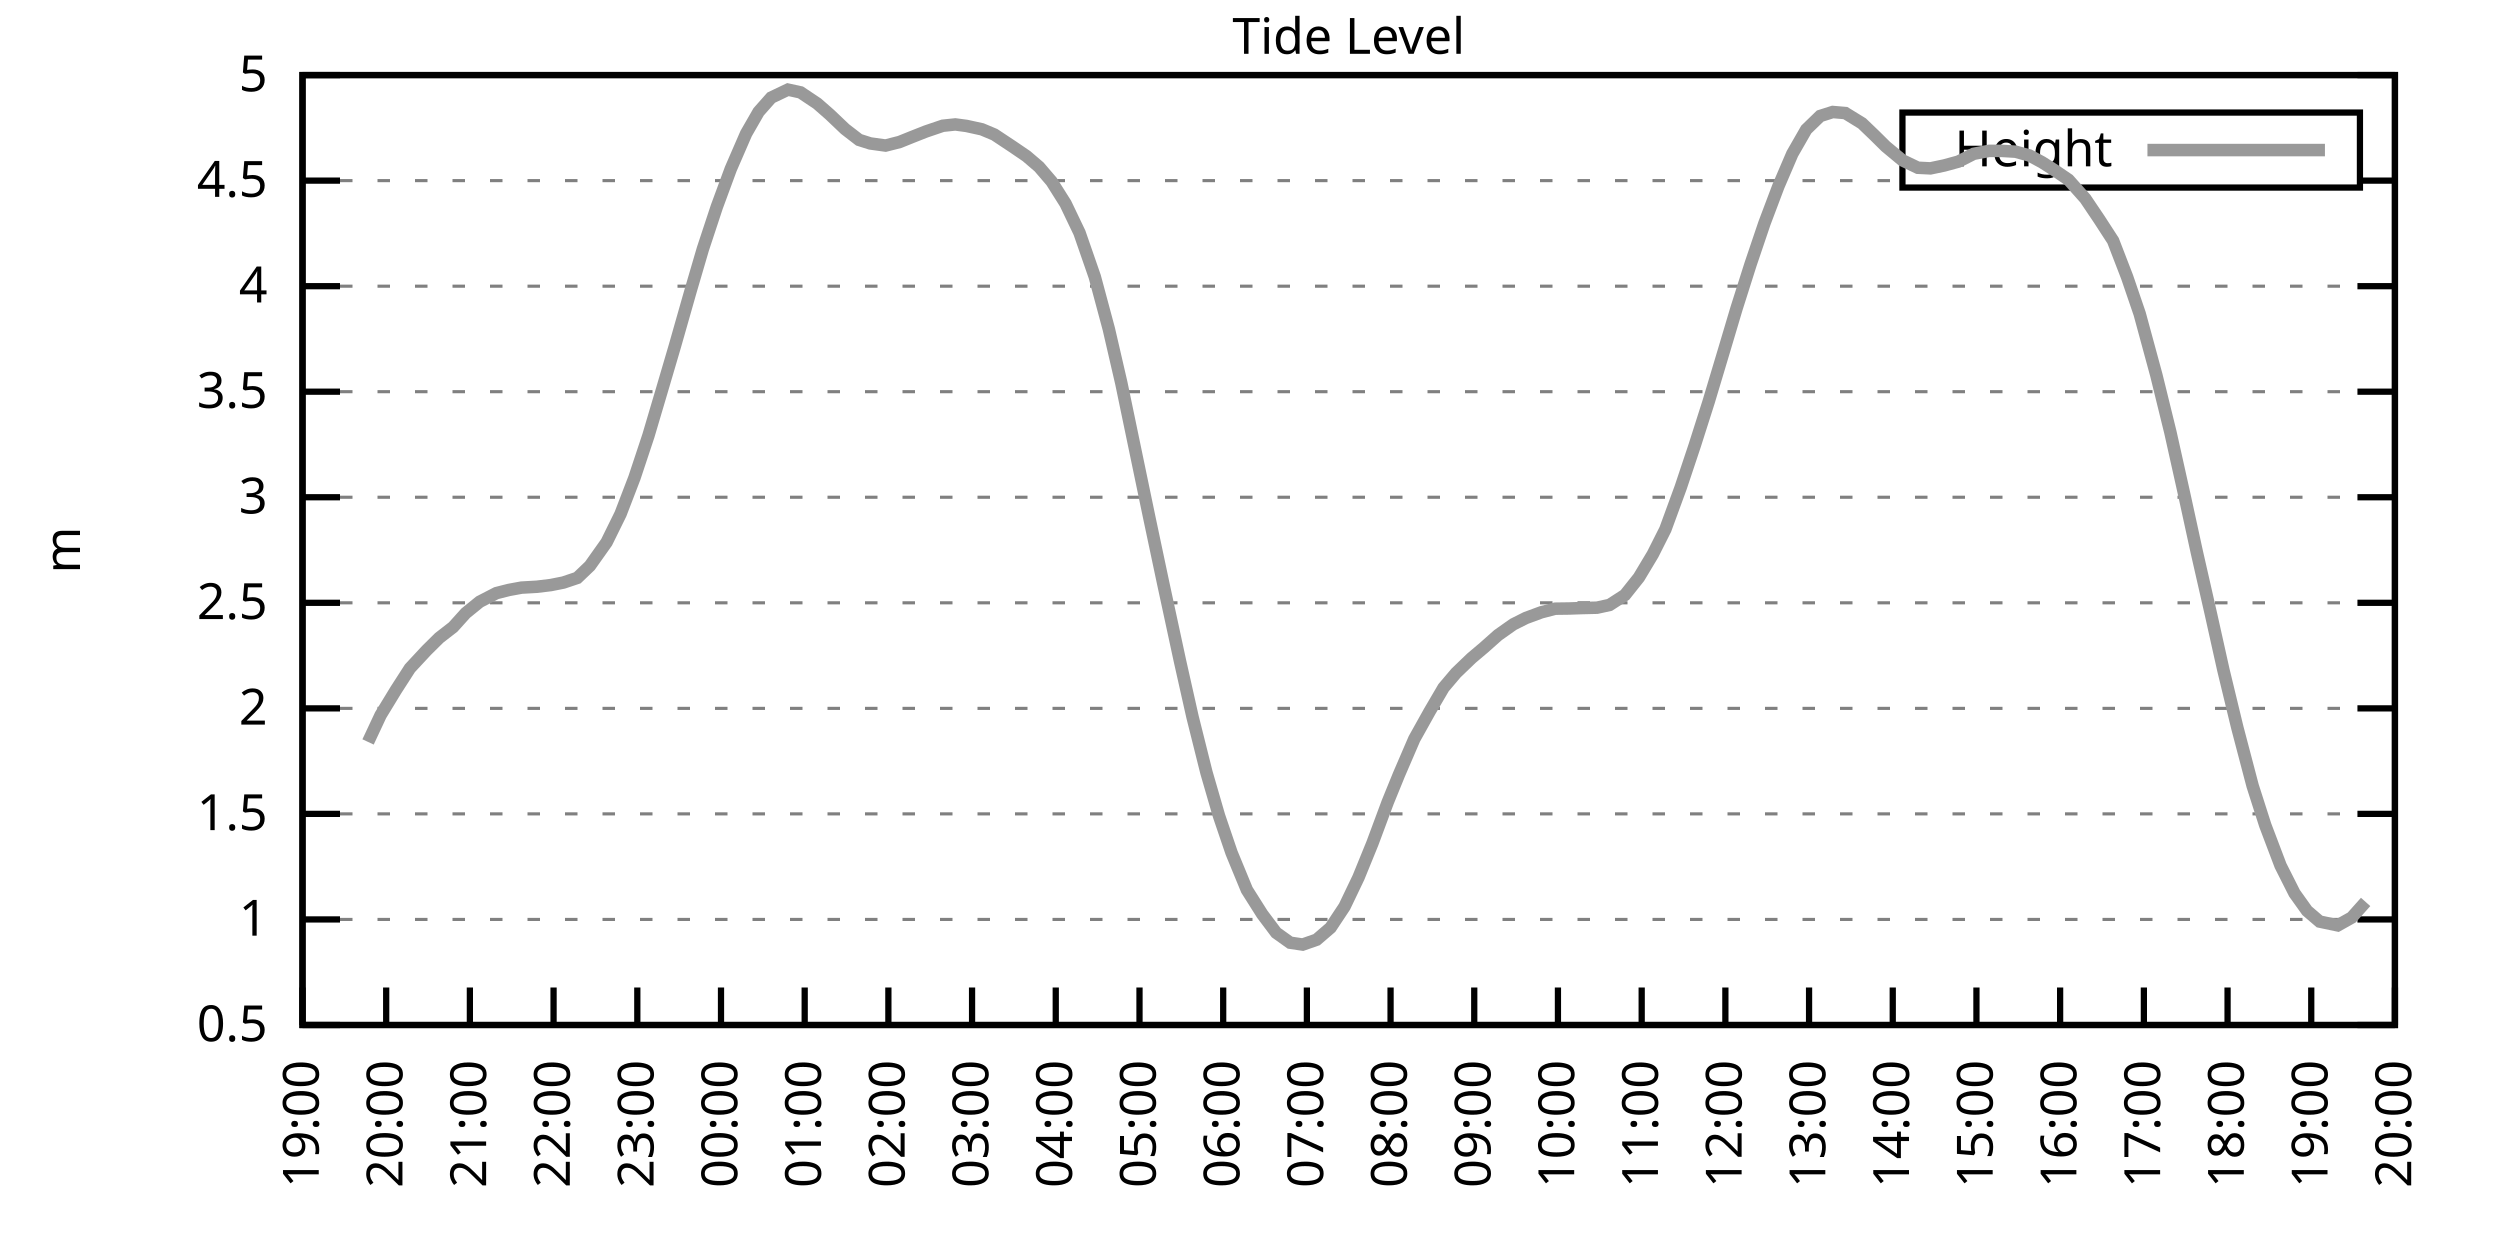
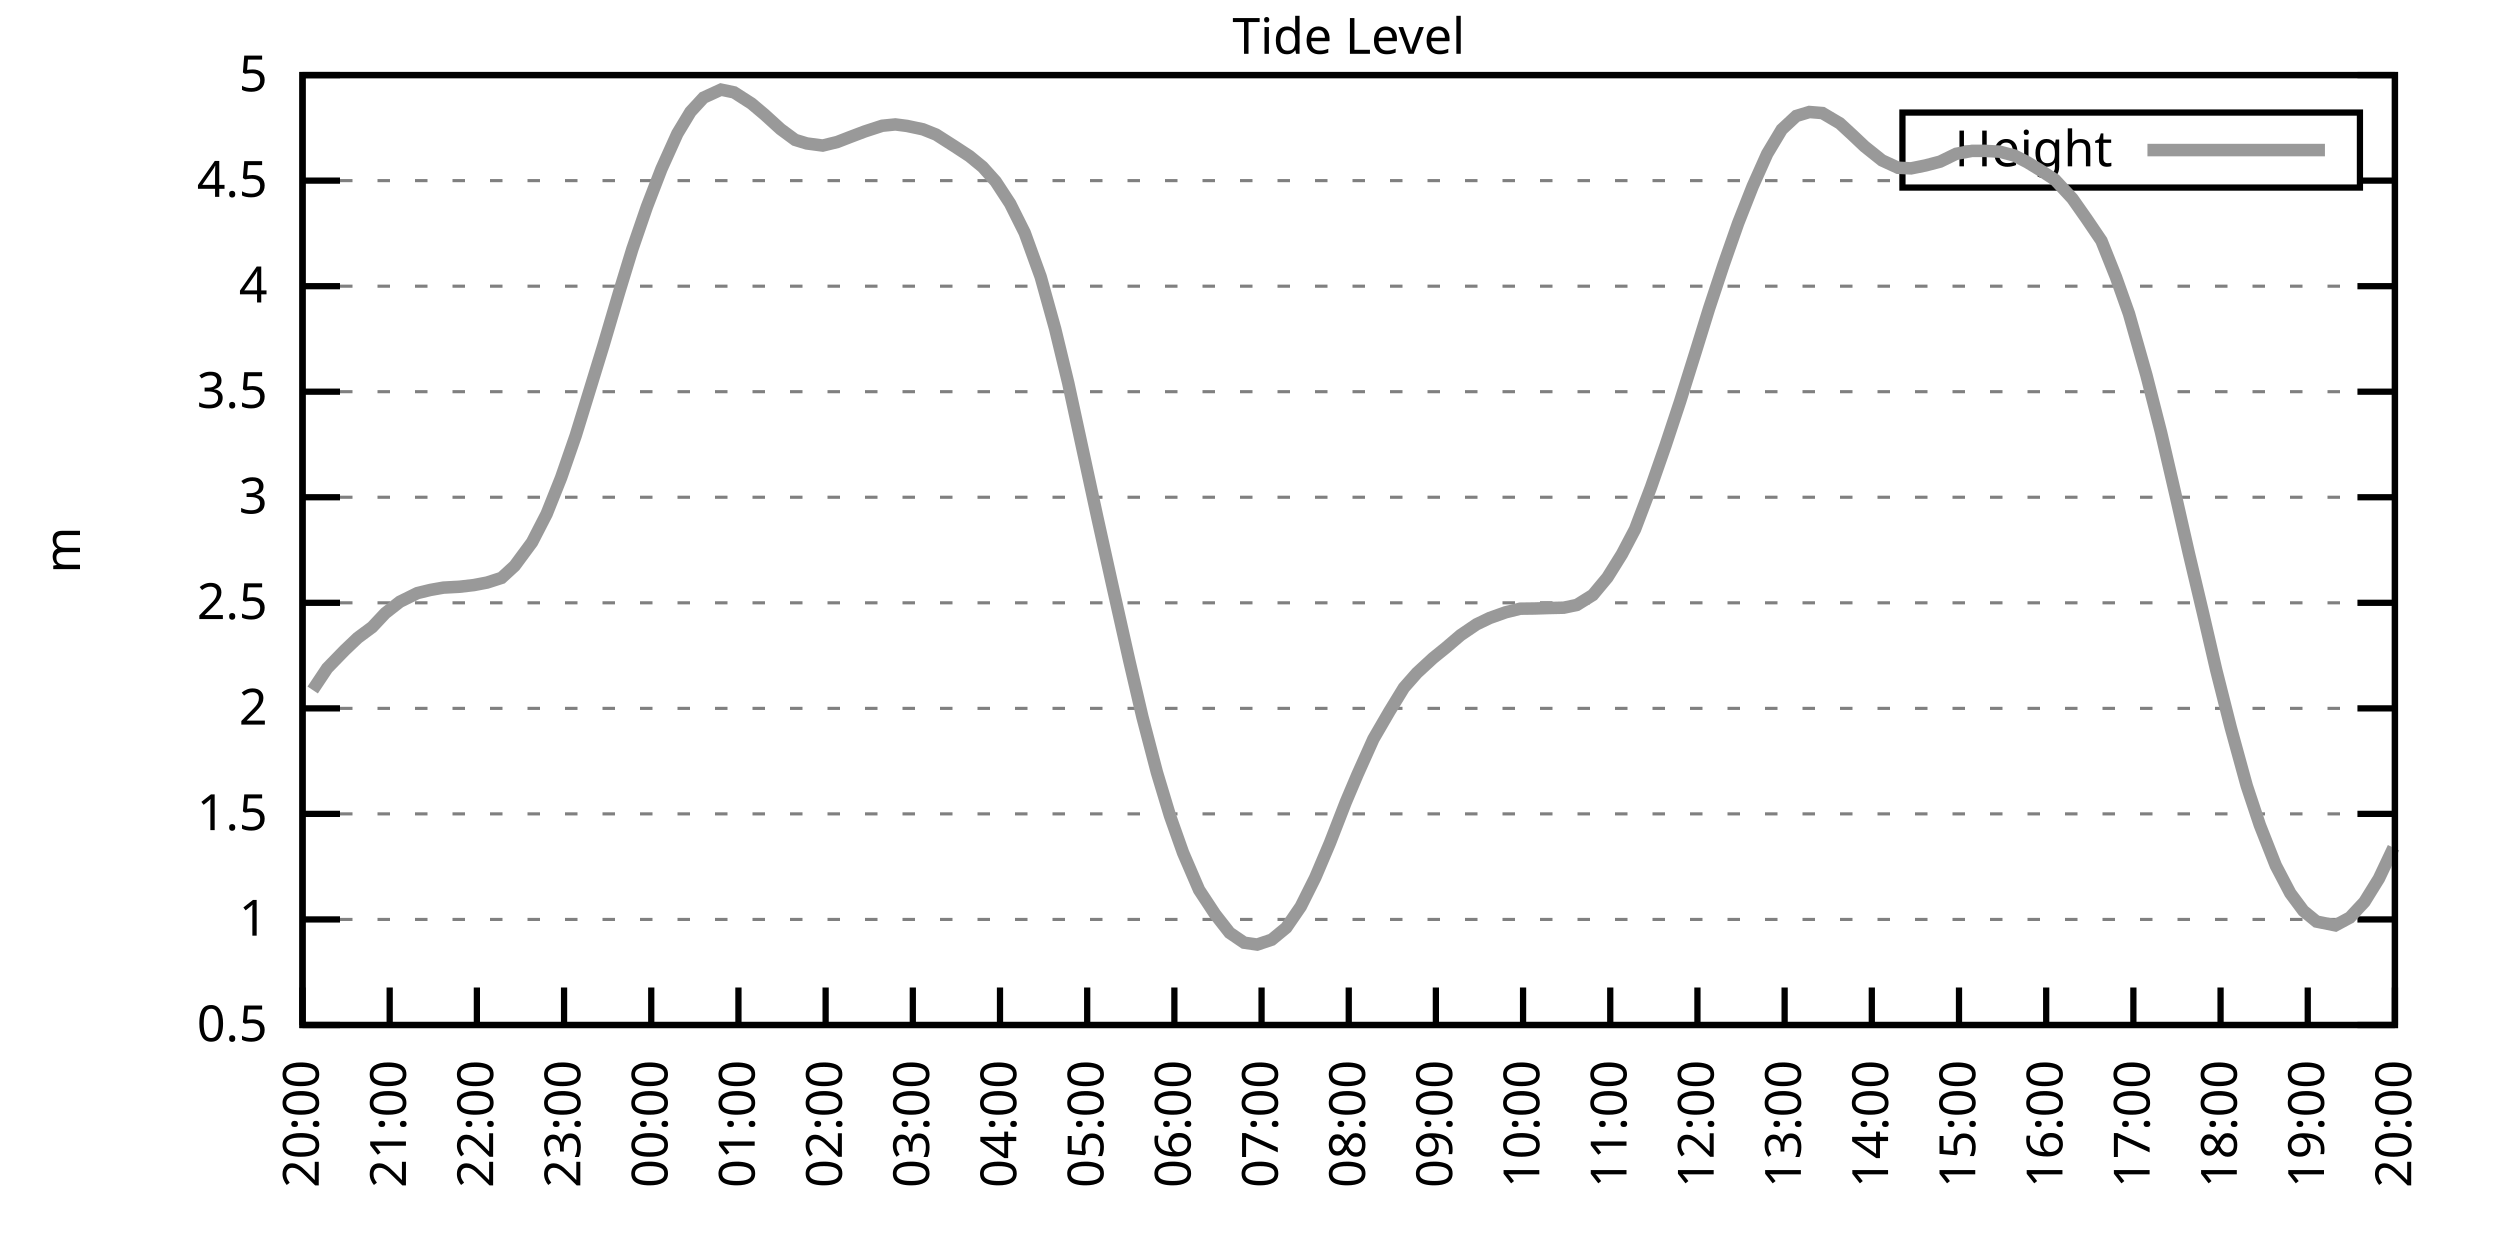
<svg xmlns="http://www.w3.org/2000/svg" xmlns:xlink="http://www.w3.org/1999/xlink" width="400" height="200" viewBox="0 0 400 200">
  <g id="gnuplot_canvas">
    <rect x="0" y="0" width="400" height="200" fill="none" />
    <defs>
      <circle id="gpDot" r="0.5" stroke-width="0.5" stroke="currentColor" />
      <path id="gpPt0" stroke-width="0.333" stroke="currentColor" d="M-1,0 h2 M0,-1 v2" />
      <path id="gpPt1" stroke-width="0.333" stroke="currentColor" d="M-1,-1 L1,1 M1,-1 L-1,1" />
      <path id="gpPt2" stroke-width="0.333" stroke="currentColor" d="M-1,0 L1,0 M0,-1 L0,1 M-1,-1 L1,1 M-1,1 L1,-1" />
      <rect id="gpPt3" stroke-width="0.333" stroke="currentColor" x="-1" y="-1" width="2" height="2" />
      <rect id="gpPt4" stroke-width="0.333" stroke="currentColor" fill="currentColor" x="-1" y="-1" width="2" height="2" />
      <circle id="gpPt5" stroke-width="0.333" stroke="currentColor" cx="0" cy="0" r="1" />
      <use xlink:href="#gpPt5" id="gpPt6" fill="currentColor" stroke="none" />
      <path id="gpPt7" stroke-width="0.333" stroke="currentColor" d="M0,-1.33 L-1.33,0.67 L1.33,0.67 z" />
      <use xlink:href="#gpPt7" id="gpPt8" fill="currentColor" stroke="none" />
      <use xlink:href="#gpPt7" id="gpPt9" stroke="currentColor" transform="rotate(180)" />
      <use xlink:href="#gpPt9" id="gpPt10" fill="currentColor" stroke="none" />
      <use xlink:href="#gpPt3" id="gpPt11" stroke="currentColor" transform="rotate(45)" />
      <use xlink:href="#gpPt11" id="gpPt12" fill="currentColor" stroke="none" />
      <path id="gpPt13" stroke-width="0.333" stroke="currentColor" d="M0,1.330 L1.265,0.411 L0.782,-1.067 L-0.782,-1.076 L-1.265,0.411 z" />
      <use xlink:href="#gpPt13" id="gpPt14" fill="currentColor" stroke="none" />
      <filter id="textbox" filterUnits="objectBoundingBox" x="0" y="0" height="1" width="1">
        <feFlood flood-color="white" flood-opacity="1" result="bgnd" />
        <feComposite in="SourceGraphic" in2="bgnd" operator="atop" />
      </filter>
      <filter id="greybox" filterUnits="objectBoundingBox" x="0" y="0" height="1" width="1">
        <feFlood flood-color="lightgrey" flood-opacity="1" result="grey" />
        <feComposite in="SourceGraphic" in2="grey" operator="atop" />
      </filter>
    </defs>
    <g fill="none" color="white" stroke="currentColor" stroke-width="1.00" stroke-linecap="butt" stroke-linejoin="miter">
</g>
    <g fill="none" color="black" stroke="currentColor" stroke-width="1.00" stroke-linecap="butt" stroke-linejoin="miter">
      <g stroke="none" shape-rendering="crispEdges">
        <polygon fill="rgb(255, 255, 255)" points="48.40,164.00 383.18,164.00 383.18,12.02 48.40,12.02 " />
      </g>
    </g>
    <g fill="none" color="black" stroke="currentColor" stroke-width="1.00" stroke-linecap="butt" stroke-linejoin="miter">
</g>
    <g fill="none" color="black" stroke="black" stroke-width="0.50" stroke-linecap="butt" stroke-linejoin="miter">
</g>
    <g fill="none" color="gray" stroke="currentColor" stroke-width="0.50" stroke-linecap="butt" stroke-linejoin="miter">
      <path stroke="gray" stroke-dasharray="2,4" class="gridline" d="M48.40,164.00 L383.19,164.00  " />
    </g>
    <g fill="none" color="gray" stroke="gray" stroke-width="1.00" stroke-linecap="butt" stroke-linejoin="miter">
</g>
    <g fill="none" color="black" stroke="currentColor" stroke-width="1.00" stroke-linecap="butt" stroke-linejoin="miter">
      <path stroke="black" d="M48.40,164.00 L54.40,164.00 M383.19,164.00 L377.19,164.00  " />
      <g transform="translate(42.80,166.60)" stroke="none" fill="black" font-family="Sans" font-size="8.00" text-anchor="end">
        <text>
          <tspan font-family="Sans"> 0.5</tspan>
        </text>
      </g>
    </g>
    <g fill="none" color="black" stroke="currentColor" stroke-width="1.00" stroke-linecap="butt" stroke-linejoin="miter">
</g>
    <g fill="none" color="black" stroke="black" stroke-width="0.50" stroke-linecap="butt" stroke-linejoin="miter">
</g>
    <g fill="none" color="gray" stroke="currentColor" stroke-width="0.50" stroke-linecap="butt" stroke-linejoin="miter">
      <path stroke="gray" stroke-dasharray="2,4" class="gridline" d="M48.40,147.11 L383.19,147.11  " />
    </g>
    <g fill="none" color="gray" stroke="gray" stroke-width="1.00" stroke-linecap="butt" stroke-linejoin="miter">
</g>
    <g fill="none" color="black" stroke="currentColor" stroke-width="1.00" stroke-linecap="butt" stroke-linejoin="miter">
      <path stroke="black" d="M48.40,147.11 L54.40,147.11 M383.19,147.11 L377.19,147.11  " />
      <g transform="translate(42.80,149.71)" stroke="none" fill="black" font-family="Sans" font-size="8.00" text-anchor="end">
        <text>
          <tspan font-family="Sans"> 1</tspan>
        </text>
      </g>
    </g>
    <g fill="none" color="black" stroke="currentColor" stroke-width="1.00" stroke-linecap="butt" stroke-linejoin="miter">
</g>
    <g fill="none" color="black" stroke="black" stroke-width="0.50" stroke-linecap="butt" stroke-linejoin="miter">
</g>
    <g fill="none" color="gray" stroke="currentColor" stroke-width="0.50" stroke-linecap="butt" stroke-linejoin="miter">
      <path stroke="gray" stroke-dasharray="2,4" class="gridline" d="M48.40,130.22 L383.19,130.22  " />
    </g>
    <g fill="none" color="gray" stroke="gray" stroke-width="1.00" stroke-linecap="butt" stroke-linejoin="miter">
</g>
    <g fill="none" color="black" stroke="currentColor" stroke-width="1.00" stroke-linecap="butt" stroke-linejoin="miter">
      <path stroke="black" d="M48.40,130.22 L54.40,130.22 M383.19,130.22 L377.19,130.22  " />
      <g transform="translate(42.80,132.82)" stroke="none" fill="black" font-family="Sans" font-size="8.00" text-anchor="end">
        <text>
          <tspan font-family="Sans"> 1.5</tspan>
        </text>
      </g>
    </g>
    <g fill="none" color="black" stroke="currentColor" stroke-width="1.00" stroke-linecap="butt" stroke-linejoin="miter">
</g>
    <g fill="none" color="black" stroke="black" stroke-width="0.50" stroke-linecap="butt" stroke-linejoin="miter">
</g>
    <g fill="none" color="gray" stroke="currentColor" stroke-width="0.50" stroke-linecap="butt" stroke-linejoin="miter">
      <path stroke="gray" stroke-dasharray="2,4" class="gridline" d="M48.40,113.34 L383.19,113.34  " />
    </g>
    <g fill="none" color="gray" stroke="gray" stroke-width="1.00" stroke-linecap="butt" stroke-linejoin="miter">
</g>
    <g fill="none" color="black" stroke="currentColor" stroke-width="1.00" stroke-linecap="butt" stroke-linejoin="miter">
      <path stroke="black" d="M48.40,113.34 L54.40,113.34 M383.19,113.34 L377.19,113.34  " />
      <g transform="translate(42.80,115.94)" stroke="none" fill="black" font-family="Sans" font-size="8.00" text-anchor="end">
        <text>
          <tspan font-family="Sans"> 2</tspan>
        </text>
      </g>
    </g>
    <g fill="none" color="black" stroke="currentColor" stroke-width="1.00" stroke-linecap="butt" stroke-linejoin="miter">
</g>
    <g fill="none" color="black" stroke="black" stroke-width="0.50" stroke-linecap="butt" stroke-linejoin="miter">
</g>
    <g fill="none" color="gray" stroke="currentColor" stroke-width="0.50" stroke-linecap="butt" stroke-linejoin="miter">
      <path stroke="gray" stroke-dasharray="2,4" class="gridline" d="M48.40,96.45 L383.19,96.45  " />
    </g>
    <g fill="none" color="gray" stroke="gray" stroke-width="1.00" stroke-linecap="butt" stroke-linejoin="miter">
</g>
    <g fill="none" color="black" stroke="currentColor" stroke-width="1.00" stroke-linecap="butt" stroke-linejoin="miter">
      <path stroke="black" d="M48.40,96.45 L54.40,96.45 M383.19,96.45 L377.19,96.45  " />
      <g transform="translate(42.80,99.05)" stroke="none" fill="black" font-family="Sans" font-size="8.00" text-anchor="end">
        <text>
          <tspan font-family="Sans"> 2.5</tspan>
        </text>
      </g>
    </g>
    <g fill="none" color="black" stroke="currentColor" stroke-width="1.00" stroke-linecap="butt" stroke-linejoin="miter">
</g>
    <g fill="none" color="black" stroke="black" stroke-width="0.50" stroke-linecap="butt" stroke-linejoin="miter">
</g>
    <g fill="none" color="gray" stroke="currentColor" stroke-width="0.50" stroke-linecap="butt" stroke-linejoin="miter">
      <path stroke="gray" stroke-dasharray="2,4" class="gridline" d="M48.40,79.56 L383.19,79.56  " />
    </g>
    <g fill="none" color="gray" stroke="gray" stroke-width="1.00" stroke-linecap="butt" stroke-linejoin="miter">
</g>
    <g fill="none" color="black" stroke="currentColor" stroke-width="1.00" stroke-linecap="butt" stroke-linejoin="miter">
      <path stroke="black" d="M48.40,79.56 L54.40,79.56 M383.19,79.56 L377.19,79.56  " />
      <g transform="translate(42.80,82.16)" stroke="none" fill="black" font-family="Sans" font-size="8.00" text-anchor="end">
        <text>
          <tspan font-family="Sans"> 3</tspan>
        </text>
      </g>
    </g>
    <g fill="none" color="black" stroke="currentColor" stroke-width="1.00" stroke-linecap="butt" stroke-linejoin="miter">
</g>
    <g fill="none" color="black" stroke="black" stroke-width="0.50" stroke-linecap="butt" stroke-linejoin="miter">
</g>
    <g fill="none" color="gray" stroke="currentColor" stroke-width="0.50" stroke-linecap="butt" stroke-linejoin="miter">
      <path stroke="gray" stroke-dasharray="2,4" class="gridline" d="M48.40,62.67 L383.19,62.67  " />
    </g>
    <g fill="none" color="gray" stroke="gray" stroke-width="1.00" stroke-linecap="butt" stroke-linejoin="miter">
</g>
    <g fill="none" color="black" stroke="currentColor" stroke-width="1.00" stroke-linecap="butt" stroke-linejoin="miter">
      <path stroke="black" d="M48.40,62.67 L54.40,62.67 M383.19,62.67 L377.19,62.67  " />
      <g transform="translate(42.80,65.27)" stroke="none" fill="black" font-family="Sans" font-size="8.00" text-anchor="end">
        <text>
          <tspan font-family="Sans"> 3.5</tspan>
        </text>
      </g>
    </g>
    <g fill="none" color="black" stroke="currentColor" stroke-width="1.00" stroke-linecap="butt" stroke-linejoin="miter">
</g>
    <g fill="none" color="black" stroke="black" stroke-width="0.50" stroke-linecap="butt" stroke-linejoin="miter">
</g>
    <g fill="none" color="gray" stroke="currentColor" stroke-width="0.50" stroke-linecap="butt" stroke-linejoin="miter">
      <path stroke="gray" stroke-dasharray="2,4" class="gridline" d="M48.40,45.79 L383.19,45.79  " />
    </g>
    <g fill="none" color="gray" stroke="gray" stroke-width="1.00" stroke-linecap="butt" stroke-linejoin="miter">
</g>
    <g fill="none" color="black" stroke="currentColor" stroke-width="1.00" stroke-linecap="butt" stroke-linejoin="miter">
      <path stroke="black" d="M48.40,45.79 L54.40,45.79 M383.19,45.79 L377.19,45.79  " />
      <g transform="translate(42.80,48.39)" stroke="none" fill="black" font-family="Sans" font-size="8.00" text-anchor="end">
        <text>
          <tspan font-family="Sans"> 4</tspan>
        </text>
      </g>
    </g>
    <g fill="none" color="black" stroke="currentColor" stroke-width="1.00" stroke-linecap="butt" stroke-linejoin="miter">
</g>
    <g fill="none" color="black" stroke="black" stroke-width="0.50" stroke-linecap="butt" stroke-linejoin="miter">
</g>
    <g fill="none" color="gray" stroke="currentColor" stroke-width="0.50" stroke-linecap="butt" stroke-linejoin="miter">
      <path stroke="gray" stroke-dasharray="2,4" class="gridline" d="M48.40,28.90 L304.39,28.90 M377.59,28.90 L383.19,28.90  " />
    </g>
    <g fill="none" color="gray" stroke="gray" stroke-width="1.00" stroke-linecap="butt" stroke-linejoin="miter">
</g>
    <g fill="none" color="black" stroke="currentColor" stroke-width="1.00" stroke-linecap="butt" stroke-linejoin="miter">
      <path stroke="black" d="M48.40,28.90 L54.40,28.90 M383.19,28.90 L377.19,28.90  " />
      <g transform="translate(42.80,31.50)" stroke="none" fill="black" font-family="Sans" font-size="8.00" text-anchor="end">
        <text>
          <tspan font-family="Sans"> 4.5</tspan>
        </text>
      </g>
    </g>
    <g fill="none" color="black" stroke="currentColor" stroke-width="1.00" stroke-linecap="butt" stroke-linejoin="miter">
</g>
    <g fill="none" color="black" stroke="black" stroke-width="0.50" stroke-linecap="butt" stroke-linejoin="miter">
</g>
    <g fill="none" color="gray" stroke="currentColor" stroke-width="0.50" stroke-linecap="butt" stroke-linejoin="miter">
      <path stroke="gray" stroke-dasharray="2,4" class="gridline" d="M48.40,12.01 L383.19,12.01  " />
    </g>
    <g fill="none" color="gray" stroke="gray" stroke-width="1.00" stroke-linecap="butt" stroke-linejoin="miter">
</g>
    <g fill="none" color="black" stroke="currentColor" stroke-width="1.00" stroke-linecap="butt" stroke-linejoin="miter">
      <path stroke="black" d="M48.40,12.01 L54.40,12.01 M383.19,12.01 L377.19,12.01  " />
      <g transform="translate(42.80,14.61)" stroke="none" fill="black" font-family="Sans" font-size="8.00" text-anchor="end">
        <text>
          <tspan font-family="Sans"> 5</tspan>
        </text>
      </g>
    </g>
    <g fill="none" color="black" stroke="currentColor" stroke-width="1.00" stroke-linecap="butt" stroke-linejoin="miter">
      <path stroke="black" d="M48.40,164.00 L48.40,158.00  " />
      <g transform="translate(51.00,169.60) rotate(270.00)" stroke="none" fill="black" font-family="Sans" font-size="8.00" text-anchor="end">
        <text>
-           <tspan font-family="Sans">19:00</tspan>
-         </text>
-       </g>
-     </g>
-     <g fill="none" color="black" stroke="currentColor" stroke-width="1.00" stroke-linecap="butt" stroke-linejoin="miter">
-       <path stroke="black" d="M61.79,164.00 L61.79,158.00  " />
-       <g transform="translate(64.39,169.60) rotate(270.00)" stroke="none" fill="black" font-family="Sans" font-size="8.00" text-anchor="end">
-         <text>
          <tspan font-family="Sans">20:00</tspan>
        </text>
      </g>
    </g>
    <g fill="none" color="black" stroke="currentColor" stroke-width="1.00" stroke-linecap="butt" stroke-linejoin="miter">
-       <path stroke="black" d="M75.18,164.00 L75.18,158.00  " />
-       <g transform="translate(77.78,169.60) rotate(270.00)" stroke="none" fill="black" font-family="Sans" font-size="8.00" text-anchor="end">
+       <path stroke="black" d="M62.35,164.00 L62.35,158.00  " />
+       <g transform="translate(64.95,169.60) rotate(270.00)" stroke="none" fill="black" font-family="Sans" font-size="8.00" text-anchor="end">
        <text>
          <tspan font-family="Sans">21:00</tspan>
        </text>
      </g>
    </g>
    <g fill="none" color="black" stroke="currentColor" stroke-width="1.00" stroke-linecap="butt" stroke-linejoin="miter">
-       <path stroke="black" d="M88.57,164.00 L88.57,158.00  " />
-       <g transform="translate(91.17,169.60) rotate(270.00)" stroke="none" fill="black" font-family="Sans" font-size="8.00" text-anchor="end">
+       <path stroke="black" d="M76.30,164.00 L76.30,158.00  " />
+       <g transform="translate(78.90,169.60) rotate(270.00)" stroke="none" fill="black" font-family="Sans" font-size="8.00" text-anchor="end">
        <text>
          <tspan font-family="Sans">22:00</tspan>
        </text>
      </g>
    </g>
    <g fill="none" color="black" stroke="currentColor" stroke-width="1.00" stroke-linecap="butt" stroke-linejoin="miter">
-       <path stroke="black" d="M101.97,164.00 L101.97,158.00  " />
-       <g transform="translate(104.57,169.60) rotate(270.00)" stroke="none" fill="black" font-family="Sans" font-size="8.00" text-anchor="end">
+       <path stroke="black" d="M90.25,164.00 L90.25,158.00  " />
+       <g transform="translate(92.85,169.60) rotate(270.00)" stroke="none" fill="black" font-family="Sans" font-size="8.00" text-anchor="end">
        <text>
          <tspan font-family="Sans">23:00</tspan>
        </text>
      </g>
    </g>
    <g fill="none" color="black" stroke="currentColor" stroke-width="1.00" stroke-linecap="butt" stroke-linejoin="miter">
-       <path stroke="black" d="M115.36,164.00 L115.36,158.00  " />
-       <g transform="translate(117.96,169.60) rotate(270.00)" stroke="none" fill="black" font-family="Sans" font-size="8.00" text-anchor="end">
+       <path stroke="black" d="M104.20,164.00 L104.20,158.00  " />
+       <g transform="translate(106.80,169.60) rotate(270.00)" stroke="none" fill="black" font-family="Sans" font-size="8.00" text-anchor="end">
        <text>
          <tspan font-family="Sans">00:00</tspan>
        </text>
      </g>
    </g>
    <g fill="none" color="black" stroke="currentColor" stroke-width="1.00" stroke-linecap="butt" stroke-linejoin="miter">
-       <path stroke="black" d="M128.75,164.00 L128.75,158.00  " />
-       <g transform="translate(131.35,169.60) rotate(270.00)" stroke="none" fill="black" font-family="Sans" font-size="8.00" text-anchor="end">
+       <path stroke="black" d="M118.15,164.00 L118.15,158.00  " />
+       <g transform="translate(120.75,169.60) rotate(270.00)" stroke="none" fill="black" font-family="Sans" font-size="8.00" text-anchor="end">
        <text>
          <tspan font-family="Sans">01:00</tspan>
        </text>
      </g>
    </g>
    <g fill="none" color="black" stroke="currentColor" stroke-width="1.00" stroke-linecap="butt" stroke-linejoin="miter">
-       <path stroke="black" d="M142.14,164.00 L142.14,158.00  " />
-       <g transform="translate(144.74,169.60) rotate(270.00)" stroke="none" fill="black" font-family="Sans" font-size="8.00" text-anchor="end">
+       <path stroke="black" d="M132.10,164.00 L132.10,158.00  " />
+       <g transform="translate(134.70,169.60) rotate(270.00)" stroke="none" fill="black" font-family="Sans" font-size="8.00" text-anchor="end">
        <text>
          <tspan font-family="Sans">02:00</tspan>
        </text>
      </g>
    </g>
    <g fill="none" color="black" stroke="currentColor" stroke-width="1.00" stroke-linecap="butt" stroke-linejoin="miter">
-       <path stroke="black" d="M155.53,164.00 L155.53,158.00  " />
-       <g transform="translate(158.13,169.60) rotate(270.00)" stroke="none" fill="black" font-family="Sans" font-size="8.00" text-anchor="end">
+       <path stroke="black" d="M146.05,164.00 L146.05,158.00  " />
+       <g transform="translate(148.65,169.60) rotate(270.00)" stroke="none" fill="black" font-family="Sans" font-size="8.00" text-anchor="end">
        <text>
          <tspan font-family="Sans">03:00</tspan>
        </text>
      </g>
    </g>
    <g fill="none" color="black" stroke="currentColor" stroke-width="1.00" stroke-linecap="butt" stroke-linejoin="miter">
-       <path stroke="black" d="M168.92,164.00 L168.92,158.00  " />
-       <g transform="translate(171.52,169.60) rotate(270.00)" stroke="none" fill="black" font-family="Sans" font-size="8.00" text-anchor="end">
+       <path stroke="black" d="M160.00,164.00 L160.00,158.00  " />
+       <g transform="translate(162.60,169.60) rotate(270.00)" stroke="none" fill="black" font-family="Sans" font-size="8.00" text-anchor="end">
        <text>
          <tspan font-family="Sans">04:00</tspan>
        </text>
      </g>
    </g>
    <g fill="none" color="black" stroke="currentColor" stroke-width="1.00" stroke-linecap="butt" stroke-linejoin="miter">
-       <path stroke="black" d="M182.32,164.00 L182.32,158.00  " />
-       <g transform="translate(184.92,169.60) rotate(270.00)" stroke="none" fill="black" font-family="Sans" font-size="8.00" text-anchor="end">
+       <path stroke="black" d="M173.95,164.00 L173.95,158.00  " />
+       <g transform="translate(176.55,169.60) rotate(270.00)" stroke="none" fill="black" font-family="Sans" font-size="8.00" text-anchor="end">
        <text>
          <tspan font-family="Sans">05:00</tspan>
        </text>
      </g>
    </g>
    <g fill="none" color="black" stroke="currentColor" stroke-width="1.00" stroke-linecap="butt" stroke-linejoin="miter">
-       <path stroke="black" d="M195.71,164.00 L195.71,158.00  " />
-       <g transform="translate(198.31,169.60) rotate(270.00)" stroke="none" fill="black" font-family="Sans" font-size="8.00" text-anchor="end">
+       <path stroke="black" d="M187.90,164.00 L187.90,158.00  " />
+       <g transform="translate(190.50,169.60) rotate(270.00)" stroke="none" fill="black" font-family="Sans" font-size="8.00" text-anchor="end">
        <text>
          <tspan font-family="Sans">06:00</tspan>
        </text>
      </g>
    </g>
    <g fill="none" color="black" stroke="currentColor" stroke-width="1.00" stroke-linecap="butt" stroke-linejoin="miter">
-       <path stroke="black" d="M209.10,164.00 L209.10,158.00  " />
-       <g transform="translate(211.70,169.60) rotate(270.00)" stroke="none" fill="black" font-family="Sans" font-size="8.00" text-anchor="end">
+       <path stroke="black" d="M201.85,164.00 L201.85,158.00  " />
+       <g transform="translate(204.45,169.60) rotate(270.00)" stroke="none" fill="black" font-family="Sans" font-size="8.00" text-anchor="end">
        <text>
          <tspan font-family="Sans">07:00</tspan>
        </text>
      </g>
    </g>
    <g fill="none" color="black" stroke="currentColor" stroke-width="1.00" stroke-linecap="butt" stroke-linejoin="miter">
-       <path stroke="black" d="M222.49,164.00 L222.49,158.00  " />
-       <g transform="translate(225.09,169.60) rotate(270.00)" stroke="none" fill="black" font-family="Sans" font-size="8.00" text-anchor="end">
+       <path stroke="black" d="M215.80,164.00 L215.80,158.00  " />
+       <g transform="translate(218.40,169.60) rotate(270.00)" stroke="none" fill="black" font-family="Sans" font-size="8.00" text-anchor="end">
        <text>
          <tspan font-family="Sans">08:00</tspan>
        </text>
      </g>
    </g>
    <g fill="none" color="black" stroke="currentColor" stroke-width="1.00" stroke-linecap="butt" stroke-linejoin="miter">
-       <path stroke="black" d="M235.88,164.00 L235.88,158.00  " />
-       <g transform="translate(238.48,169.60) rotate(270.00)" stroke="none" fill="black" font-family="Sans" font-size="8.00" text-anchor="end">
+       <path stroke="black" d="M229.74,164.00 L229.74,158.00  " />
+       <g transform="translate(232.34,169.60) rotate(270.00)" stroke="none" fill="black" font-family="Sans" font-size="8.00" text-anchor="end">
        <text>
          <tspan font-family="Sans">09:00</tspan>
        </text>
      </g>
    </g>
    <g fill="none" color="black" stroke="currentColor" stroke-width="1.00" stroke-linecap="butt" stroke-linejoin="miter">
-       <path stroke="black" d="M249.27,164.00 L249.27,158.00  " />
-       <g transform="translate(251.87,169.60) rotate(270.00)" stroke="none" fill="black" font-family="Sans" font-size="8.00" text-anchor="end">
+       <path stroke="black" d="M243.69,164.00 L243.69,158.00  " />
+       <g transform="translate(246.29,169.60) rotate(270.00)" stroke="none" fill="black" font-family="Sans" font-size="8.00" text-anchor="end">
        <text>
          <tspan font-family="Sans">10:00</tspan>
        </text>
      </g>
    </g>
    <g fill="none" color="black" stroke="currentColor" stroke-width="1.00" stroke-linecap="butt" stroke-linejoin="miter">
-       <path stroke="black" d="M262.67,164.00 L262.67,158.00  " />
-       <g transform="translate(265.27,169.60) rotate(270.00)" stroke="none" fill="black" font-family="Sans" font-size="8.00" text-anchor="end">
+       <path stroke="black" d="M257.64,164.00 L257.64,158.00  " />
+       <g transform="translate(260.24,169.60) rotate(270.00)" stroke="none" fill="black" font-family="Sans" font-size="8.00" text-anchor="end">
        <text>
          <tspan font-family="Sans">11:00</tspan>
        </text>
      </g>
    </g>
    <g fill="none" color="black" stroke="currentColor" stroke-width="1.00" stroke-linecap="butt" stroke-linejoin="miter">
-       <path stroke="black" d="M276.06,164.00 L276.06,158.00  " />
-       <g transform="translate(278.66,169.60) rotate(270.00)" stroke="none" fill="black" font-family="Sans" font-size="8.00" text-anchor="end">
+       <path stroke="black" d="M271.59,164.00 L271.59,158.00  " />
+       <g transform="translate(274.19,169.60) rotate(270.00)" stroke="none" fill="black" font-family="Sans" font-size="8.00" text-anchor="end">
        <text>
          <tspan font-family="Sans">12:00</tspan>
        </text>
      </g>
    </g>
    <g fill="none" color="black" stroke="currentColor" stroke-width="1.00" stroke-linecap="butt" stroke-linejoin="miter">
-       <path stroke="black" d="M289.45,164.00 L289.45,158.00  " />
-       <g transform="translate(292.05,169.60) rotate(270.00)" stroke="none" fill="black" font-family="Sans" font-size="8.00" text-anchor="end">
+       <path stroke="black" d="M285.54,164.00 L285.54,158.00  " />
+       <g transform="translate(288.14,169.60) rotate(270.00)" stroke="none" fill="black" font-family="Sans" font-size="8.00" text-anchor="end">
        <text>
          <tspan font-family="Sans">13:00</tspan>
        </text>
      </g>
    </g>
    <g fill="none" color="black" stroke="currentColor" stroke-width="1.00" stroke-linecap="butt" stroke-linejoin="miter">
-       <path stroke="black" d="M302.84,164.00 L302.84,158.00  " />
-       <g transform="translate(305.44,169.60) rotate(270.00)" stroke="none" fill="black" font-family="Sans" font-size="8.00" text-anchor="end">
+       <path stroke="black" d="M299.49,164.00 L299.49,158.00  " />
+       <g transform="translate(302.09,169.60) rotate(270.00)" stroke="none" fill="black" font-family="Sans" font-size="8.00" text-anchor="end">
        <text>
          <tspan font-family="Sans">14:00</tspan>
        </text>
      </g>
    </g>
    <g fill="none" color="black" stroke="currentColor" stroke-width="1.00" stroke-linecap="butt" stroke-linejoin="miter">
-       <path stroke="black" d="M316.23,164.00 L316.23,158.00  " />
-       <g transform="translate(318.83,169.60) rotate(270.00)" stroke="none" fill="black" font-family="Sans" font-size="8.00" text-anchor="end">
+       <path stroke="black" d="M313.44,164.00 L313.44,158.00  " />
+       <g transform="translate(316.04,169.60) rotate(270.00)" stroke="none" fill="black" font-family="Sans" font-size="8.00" text-anchor="end">
        <text>
          <tspan font-family="Sans">15:00</tspan>
        </text>
      </g>
    </g>
    <g fill="none" color="black" stroke="currentColor" stroke-width="1.00" stroke-linecap="butt" stroke-linejoin="miter">
-       <path stroke="black" d="M329.62,164.00 L329.62,158.00  " />
-       <g transform="translate(332.22,169.60) rotate(270.00)" stroke="none" fill="black" font-family="Sans" font-size="8.00" text-anchor="end">
+       <path stroke="black" d="M327.39,164.00 L327.39,158.00  " />
+       <g transform="translate(329.99,169.60) rotate(270.00)" stroke="none" fill="black" font-family="Sans" font-size="8.00" text-anchor="end">
        <text>
          <tspan font-family="Sans">16:00</tspan>
        </text>
      </g>
    </g>
    <g fill="none" color="black" stroke="currentColor" stroke-width="1.00" stroke-linecap="butt" stroke-linejoin="miter">
-       <path stroke="black" d="M343.02,164.00 L343.02,158.00  " />
-       <g transform="translate(345.62,169.60) rotate(270.00)" stroke="none" fill="black" font-family="Sans" font-size="8.00" text-anchor="end">
+       <path stroke="black" d="M341.34,164.00 L341.34,158.00  " />
+       <g transform="translate(343.94,169.60) rotate(270.00)" stroke="none" fill="black" font-family="Sans" font-size="8.00" text-anchor="end">
        <text>
          <tspan font-family="Sans">17:00</tspan>
        </text>
      </g>
    </g>
    <g fill="none" color="black" stroke="currentColor" stroke-width="1.00" stroke-linecap="butt" stroke-linejoin="miter">
-       <path stroke="black" d="M356.41,164.00 L356.41,158.00  " />
-       <g transform="translate(359.01,169.60) rotate(270.00)" stroke="none" fill="black" font-family="Sans" font-size="8.00" text-anchor="end">
+       <path stroke="black" d="M355.29,164.00 L355.29,158.00  " />
+       <g transform="translate(357.89,169.60) rotate(270.00)" stroke="none" fill="black" font-family="Sans" font-size="8.00" text-anchor="end">
        <text>
          <tspan font-family="Sans">18:00</tspan>
        </text>
      </g>
    </g>
    <g fill="none" color="black" stroke="currentColor" stroke-width="1.00" stroke-linecap="butt" stroke-linejoin="miter">
-       <path stroke="black" d="M369.80,164.00 L369.80,158.00  " />
-       <g transform="translate(372.40,169.60) rotate(270.00)" stroke="none" fill="black" font-family="Sans" font-size="8.00" text-anchor="end">
+       <path stroke="black" d="M369.24,164.00 L369.24,158.00  " />
+       <g transform="translate(371.84,169.60) rotate(270.00)" stroke="none" fill="black" font-family="Sans" font-size="8.00" text-anchor="end">
        <text>
          <tspan font-family="Sans">19:00</tspan>
        </text>
      </g>
    </g>
    <g fill="none" color="black" stroke="currentColor" stroke-width="1.00" stroke-linecap="butt" stroke-linejoin="miter">
      <path stroke="black" d="M383.19,164.00 L383.19,158.00  " />
      <g transform="translate(385.79,169.60) rotate(270.00)" stroke="none" fill="black" font-family="Sans" font-size="8.00" text-anchor="end">
        <text>
          <tspan font-family="Sans">20:00</tspan>
        </text>
      </g>
    </g>
    <g fill="none" color="black" stroke="currentColor" stroke-width="1.00" stroke-linecap="butt" stroke-linejoin="miter">
</g>
    <g fill="none" color="black" stroke="currentColor" stroke-width="1.00" stroke-linecap="butt" stroke-linejoin="miter">
      <path stroke="black" d="M48.40,12.01 L48.40,164.00 L383.19,164.00 L383.19,12.01 L48.40,12.01 Z  " />
    </g>
    <g fill="none" color="black" stroke="currentColor" stroke-width="1.00" stroke-linecap="butt" stroke-linejoin="miter">
</g>
    <g fill="none" color="black" stroke="currentColor" stroke-width="1.00" stroke-linecap="butt" stroke-linejoin="miter">
      <path stroke="black" d="M304.39,30.01 L304.39,18.01 L377.59,18.01 L377.59,30.01 L304.39,30.01 Z  " />
    </g>
    <g id="Tide_level_plot_1">
      <g fill="none" color="white" stroke="black" stroke-width="2.00" stroke-linecap="butt" stroke-linejoin="miter">
</g>
      <g fill="none" color="black" stroke="currentColor" stroke-width="2.00" stroke-linecap="butt" stroke-linejoin="miter">
        <g transform="translate(337.99,26.61)" stroke="none" fill="black" font-family="Sans" font-size="8.00" text-anchor="end">
          <text>
            <tspan font-family="Sans">Height</tspan>
          </text>
        </g>
      </g>
      <g fill="none" color="black" stroke="currentColor" stroke-width="2.00" stroke-linecap="butt" stroke-linejoin="miter">
-         <path stroke="rgb(153, 153, 153)" d="M343.59,24.01 L371.99,24.01 M58.89,118.71 L60.90,114.42 L63.35,110.40 L65.59,106.92 L68.26,104.05 L70.27,102.06   L72.50,100.33 L74.51,98.10 L76.75,96.28 L79.42,94.90 L81.43,94.39 L83.44,94.02 L85.90,93.88 L88.13,93.61   L90.14,93.21 L92.37,92.46 L94.38,90.54 L97.06,86.76 L99.29,82.23 L101.52,76.42 L103.75,69.70 L105.98,62.17   L107.99,55.34 L110.45,46.70 L112.46,39.84 L114.69,33.09 L116.92,27.04 L119.38,21.37 L121.38,17.89 L123.39,15.62   L126.07,14.34 L128.08,14.78 L130.76,16.57 L132.77,18.33 L135.22,20.66 L137.45,22.38 L139.24,22.95 L141.69,23.29   L143.93,22.72 L145.94,21.91 L148.17,21.03 L150.85,20.12 L152.85,19.91 L154.64,20.15 L157.10,20.69 L159.10,21.53   L162.01,23.46 L164.24,24.98 L166.25,26.70 L168.25,29.03 L170.49,32.58 L172.72,37.24 L175.17,44.30 L177.41,52.64   L179.41,61.29 L183.88,82.77 L186.11,93.31 L188.79,105.74 L190.80,114.69 L193.03,123.60 L195.04,130.53 L197.05,136.44   L199.50,142.38 L201.96,146.27 L204.19,149.24 L206.42,150.83 L208.43,151.13 L210.66,150.35 L212.89,148.43 L215.13,145.05   L217.36,140.39 L219.59,134.92 L222.04,128.33 L223.83,123.94 L226.29,118.23 L228.74,113.84 L230.97,110.03 L232.98,107.66   L235.44,105.30 L237.44,103.61 L239.68,101.62 L242.13,99.89 L244.14,98.88 L246.60,97.97 L248.83,97.39 L251.06,97.36   L253.07,97.29 L255.52,97.23 L257.53,96.79 L259.99,95.20 L262.22,92.40 L264.45,88.68 L266.46,84.69 L268.92,77.97   L271.15,71.29 L273.38,64.29 L275.83,56.12 L277.84,49.37 L280.07,42.34 L282.31,35.72 L284.54,29.81 L286.77,24.61   L289.00,20.72 L291.23,18.56 L293.24,17.92 L295.25,18.09 L297.93,19.74 L299.94,21.67 L301.72,23.43 L304.40,25.66   L306.86,26.84 L308.87,26.94 L311.10,26.47 L313.33,25.86 L315.79,24.61 L318.24,24.14 L320.25,24.14 L322.48,24.27   L324.71,24.88 L326.72,25.96 L328.73,27.24 L330.96,28.76 L333.64,31.77 L335.87,35.08 L338.10,38.52 L340.34,44.33   L342.35,50.21 L345.02,60.04 L347.26,69.16 L349.49,79.16 L351.50,88.38 L353.73,98.17 L355.74,107.19 L357.97,116.41   L360.42,125.73 L362.43,132.01 L364.89,138.50 L367.12,142.92 L369.13,145.73 L371.14,147.45 L374.04,148.06 L376.27,146.81   L378.50,144.31  " />
+         <path stroke="rgb(153, 153, 153)" d="M343.59,24.01 L371.99,24.01 M50.03,110.40 L52.35,106.92 L55.14,104.05 L57.23,102.06 L59.56,100.33 L61.65,98.10   L63.98,96.28 L66.77,94.90 L68.86,94.39 L70.95,94.02 L73.51,93.88 L75.83,93.61 L77.93,93.21 L80.25,92.46   L82.34,90.54 L85.13,86.76 L87.46,82.23 L89.78,76.42 L92.11,69.70 L94.43,62.17 L96.53,55.34 L99.08,46.70   L101.18,39.84 L103.50,33.09 L105.83,27.04 L108.38,21.37 L110.48,17.89 L112.57,15.62 L115.36,14.34 L117.45,14.78   L120.24,16.57 L122.33,18.33 L124.89,20.66 L127.22,22.38 L129.08,22.95 L131.63,23.29 L133.96,22.72 L136.05,21.91   L138.37,21.03 L141.16,20.12 L143.26,19.91 L145.12,20.15 L147.67,20.69 L149.77,21.53 L152.79,23.46 L155.11,24.98   L157.21,26.70 L159.30,29.03 L161.62,32.58 L163.95,37.24 L166.51,44.30 L168.83,52.64 L170.92,61.29 L175.57,82.77   L177.90,93.31 L180.69,105.74 L182.78,114.69 L185.11,123.60 L187.20,130.53 L189.29,136.44 L191.85,142.38 L194.41,146.27   L196.73,149.24 L199.06,150.83 L201.15,151.13 L203.47,150.35 L205.80,148.43 L208.12,145.05 L210.45,140.39 L212.77,134.92   L215.33,128.33 L217.19,123.94 L219.75,118.23 L222.30,113.84 L224.63,110.03 L226.72,107.66 L229.28,105.30 L231.37,103.61   L233.70,101.62 L236.25,99.89 L238.35,98.88 L240.90,97.97 L243.23,97.39 L245.55,97.36 L247.65,97.29 L250.20,97.23   L252.30,96.79 L254.85,95.20 L257.18,92.40 L259.50,88.68 L261.60,84.69 L264.15,77.97 L266.48,71.29 L268.80,64.29   L271.36,56.12 L273.45,49.37 L275.78,42.34 L278.10,35.72 L280.43,29.81 L282.75,24.61 L285.08,20.72 L287.40,18.56   L289.50,17.92 L291.59,18.09 L294.38,19.74 L296.47,21.67 L298.33,23.43 L301.12,25.66 L303.68,26.84 L305.77,26.94   L308.09,26.47 L310.42,25.86 L312.98,24.61 L315.53,24.14 L317.63,24.14 L319.95,24.27 L322.28,24.88 L324.37,25.96   L326.46,27.24 L328.79,28.76 L331.58,31.77 L333.90,35.08 L336.23,38.52 L338.55,44.33 L340.64,50.21 L343.43,60.04   L345.76,69.16 L348.08,79.16 L350.18,88.38 L352.50,98.17 L354.59,107.19 L356.92,116.41 L359.48,125.73 L361.57,132.01   L364.13,138.50 L366.45,142.92 L368.54,145.73 L370.64,147.45 L373.66,148.06 L375.98,146.81 L378.31,144.31 L380.63,140.56   L382.96,135.63  " />
      </g>
    </g>
    <g fill="none" color="black" stroke="currentColor" stroke-width="2.00" stroke-linecap="butt" stroke-linejoin="miter">
</g>
    <g fill="none" color="black" stroke="black" stroke-width="1.00" stroke-linecap="butt" stroke-linejoin="miter">
</g>
    <g fill="none" color="black" stroke="currentColor" stroke-width="1.00" stroke-linecap="butt" stroke-linejoin="miter">
      <path stroke="black" d="M48.40,12.01 L48.40,164.00 L383.19,164.00 L383.19,12.01 L48.40,12.01 Z  " />
      <g transform="translate(12.80,88.01) rotate(270.00)" stroke="none" fill="black" font-family="Sans" font-size="8.00" text-anchor="middle">
        <text>
          <tspan font-family="Sans">m</tspan>
        </text>
      </g>
    </g>
    <g fill="none" color="black" stroke="currentColor" stroke-width="1.00" stroke-linecap="butt" stroke-linejoin="miter">
</g>
    <g fill="none" color="black" stroke="currentColor" stroke-width="1.00" stroke-linecap="butt" stroke-linejoin="miter">
      <g transform="translate(215.79,8.61)" stroke="none" fill="black" font-family="Sans" font-size="8.00" text-anchor="middle">
        <text>
          <tspan font-family="Sans">Tide Level</tspan>
        </text>
      </g>
    </g>
    <g fill="none" color="black" stroke="currentColor" stroke-width="1.00" stroke-linecap="butt" stroke-linejoin="miter">
</g>
  </g>
</svg>
